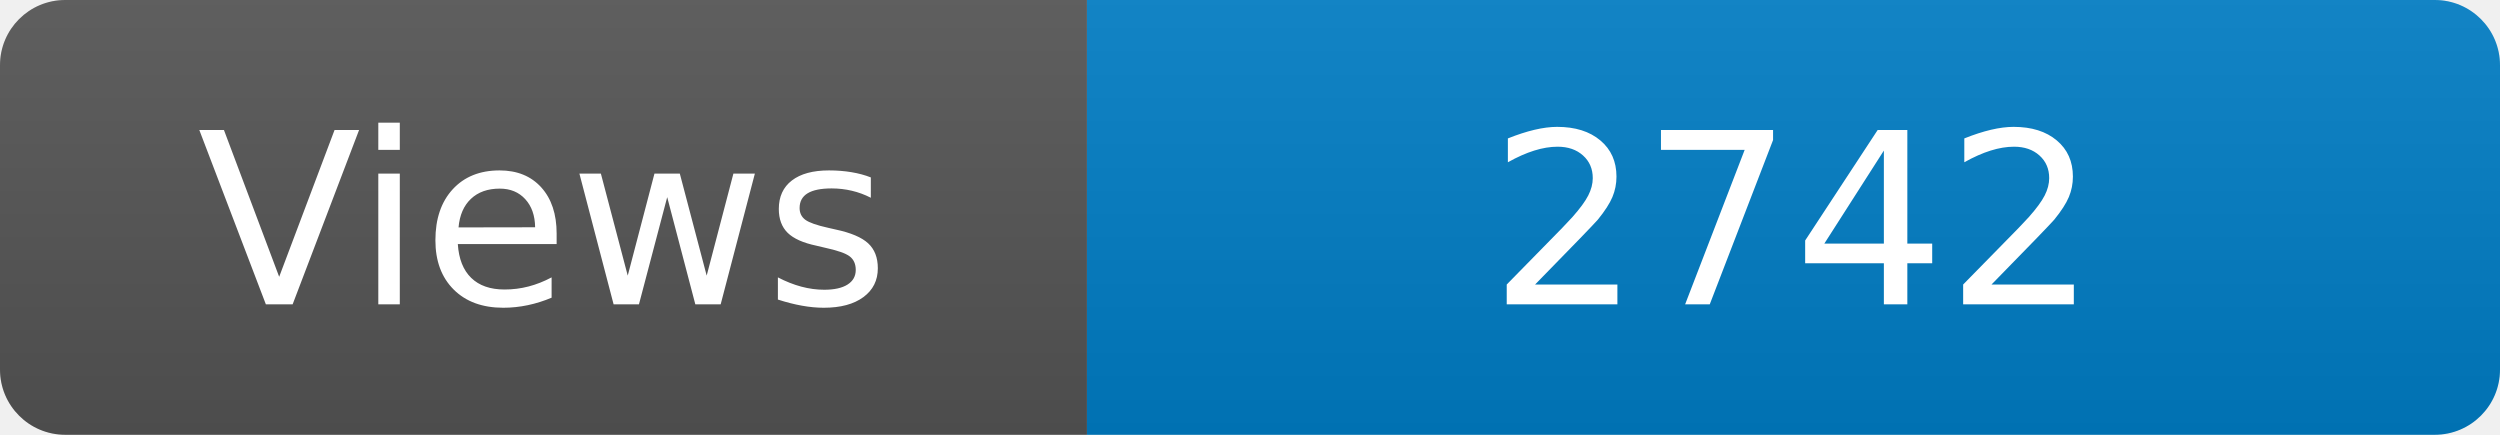
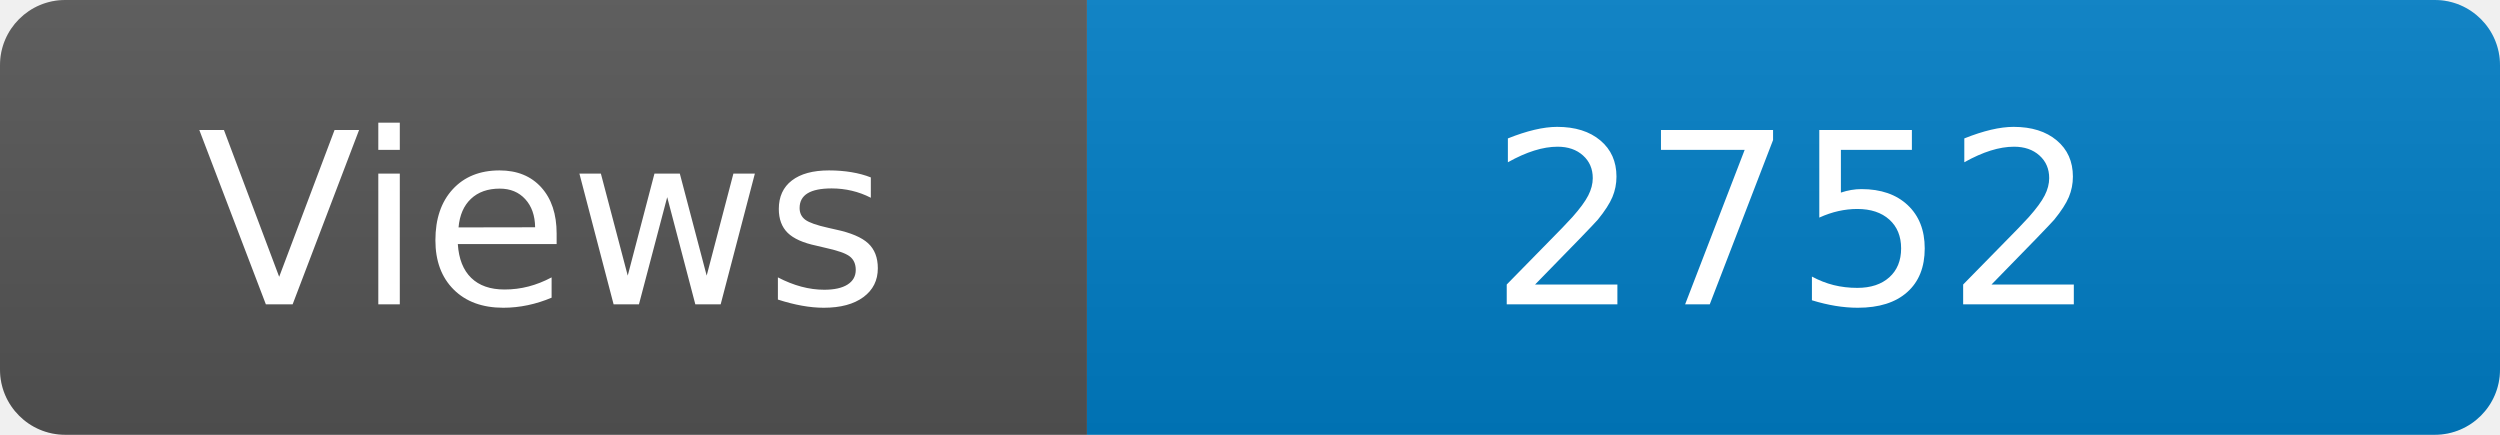
<svg xmlns="http://www.w3.org/2000/svg" width="115" height="20" role="img" aria-label="Maintained?: yes">
  <linearGradient id="s" x2="0" y2="100%">
    <stop offset="0" stop-color="#bbb" stop-opacity=".1" />
    <stop offset="1" stop-opacity=".1" />
  </linearGradient>
  <clipPath id="r">
    <rect width="115" height="20" rx="3" fill="#fff" />
  </clipPath>
  <g clip-path="url(#r)">
    <rect width="50" height="20" fill="#555" />
    <rect x="50" width="160" height="20" fill="#007ec6" />
    <rect width="115" height="20" fill="url(#s)" />
  </g>
  <g fill="#fff" text-anchor="middle" font-family="Verdana,Geneva,DejaVu Sans,sans-serif" font-size="110">
    <text x="250" y="140" transform="scale(.1)" fill="#fff">Views</text>
-     <text x="825" y="140" transform="scale(.1)" fill="#fff">2742</text>
+     <text x="825" y="140" transform="scale(.1)" fill="#fff">2752</text>
  </g>
</svg>
